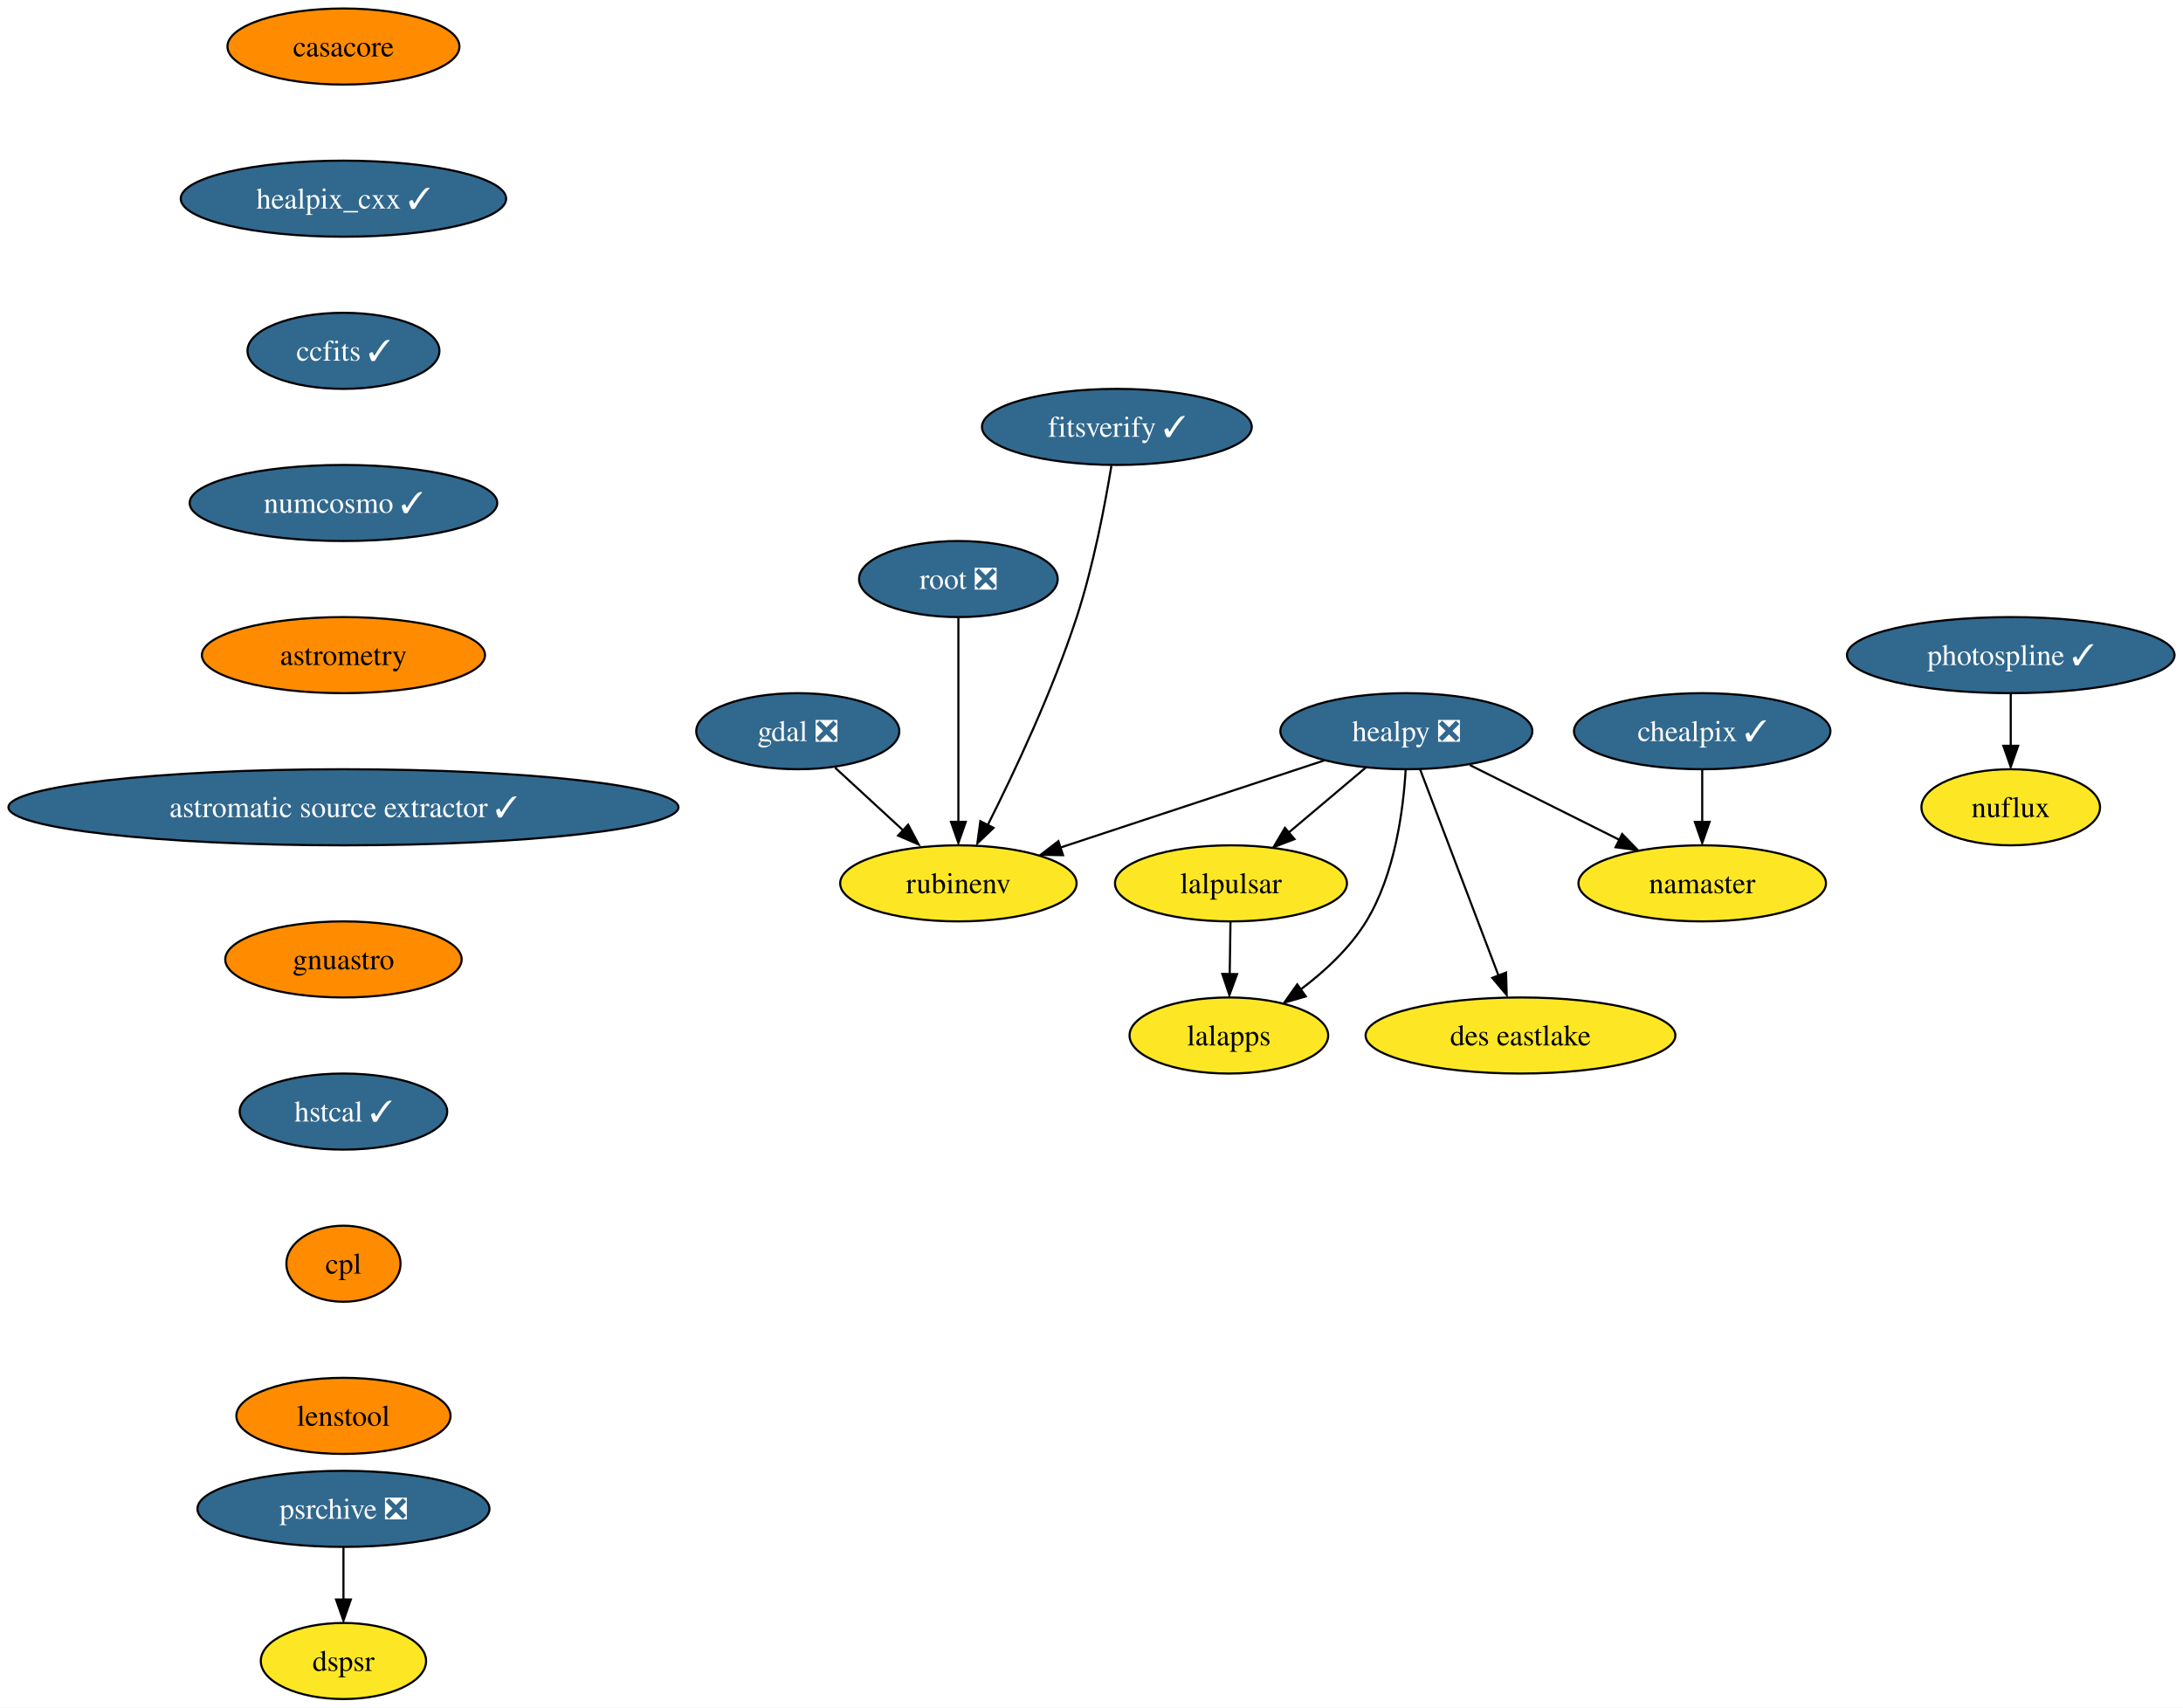
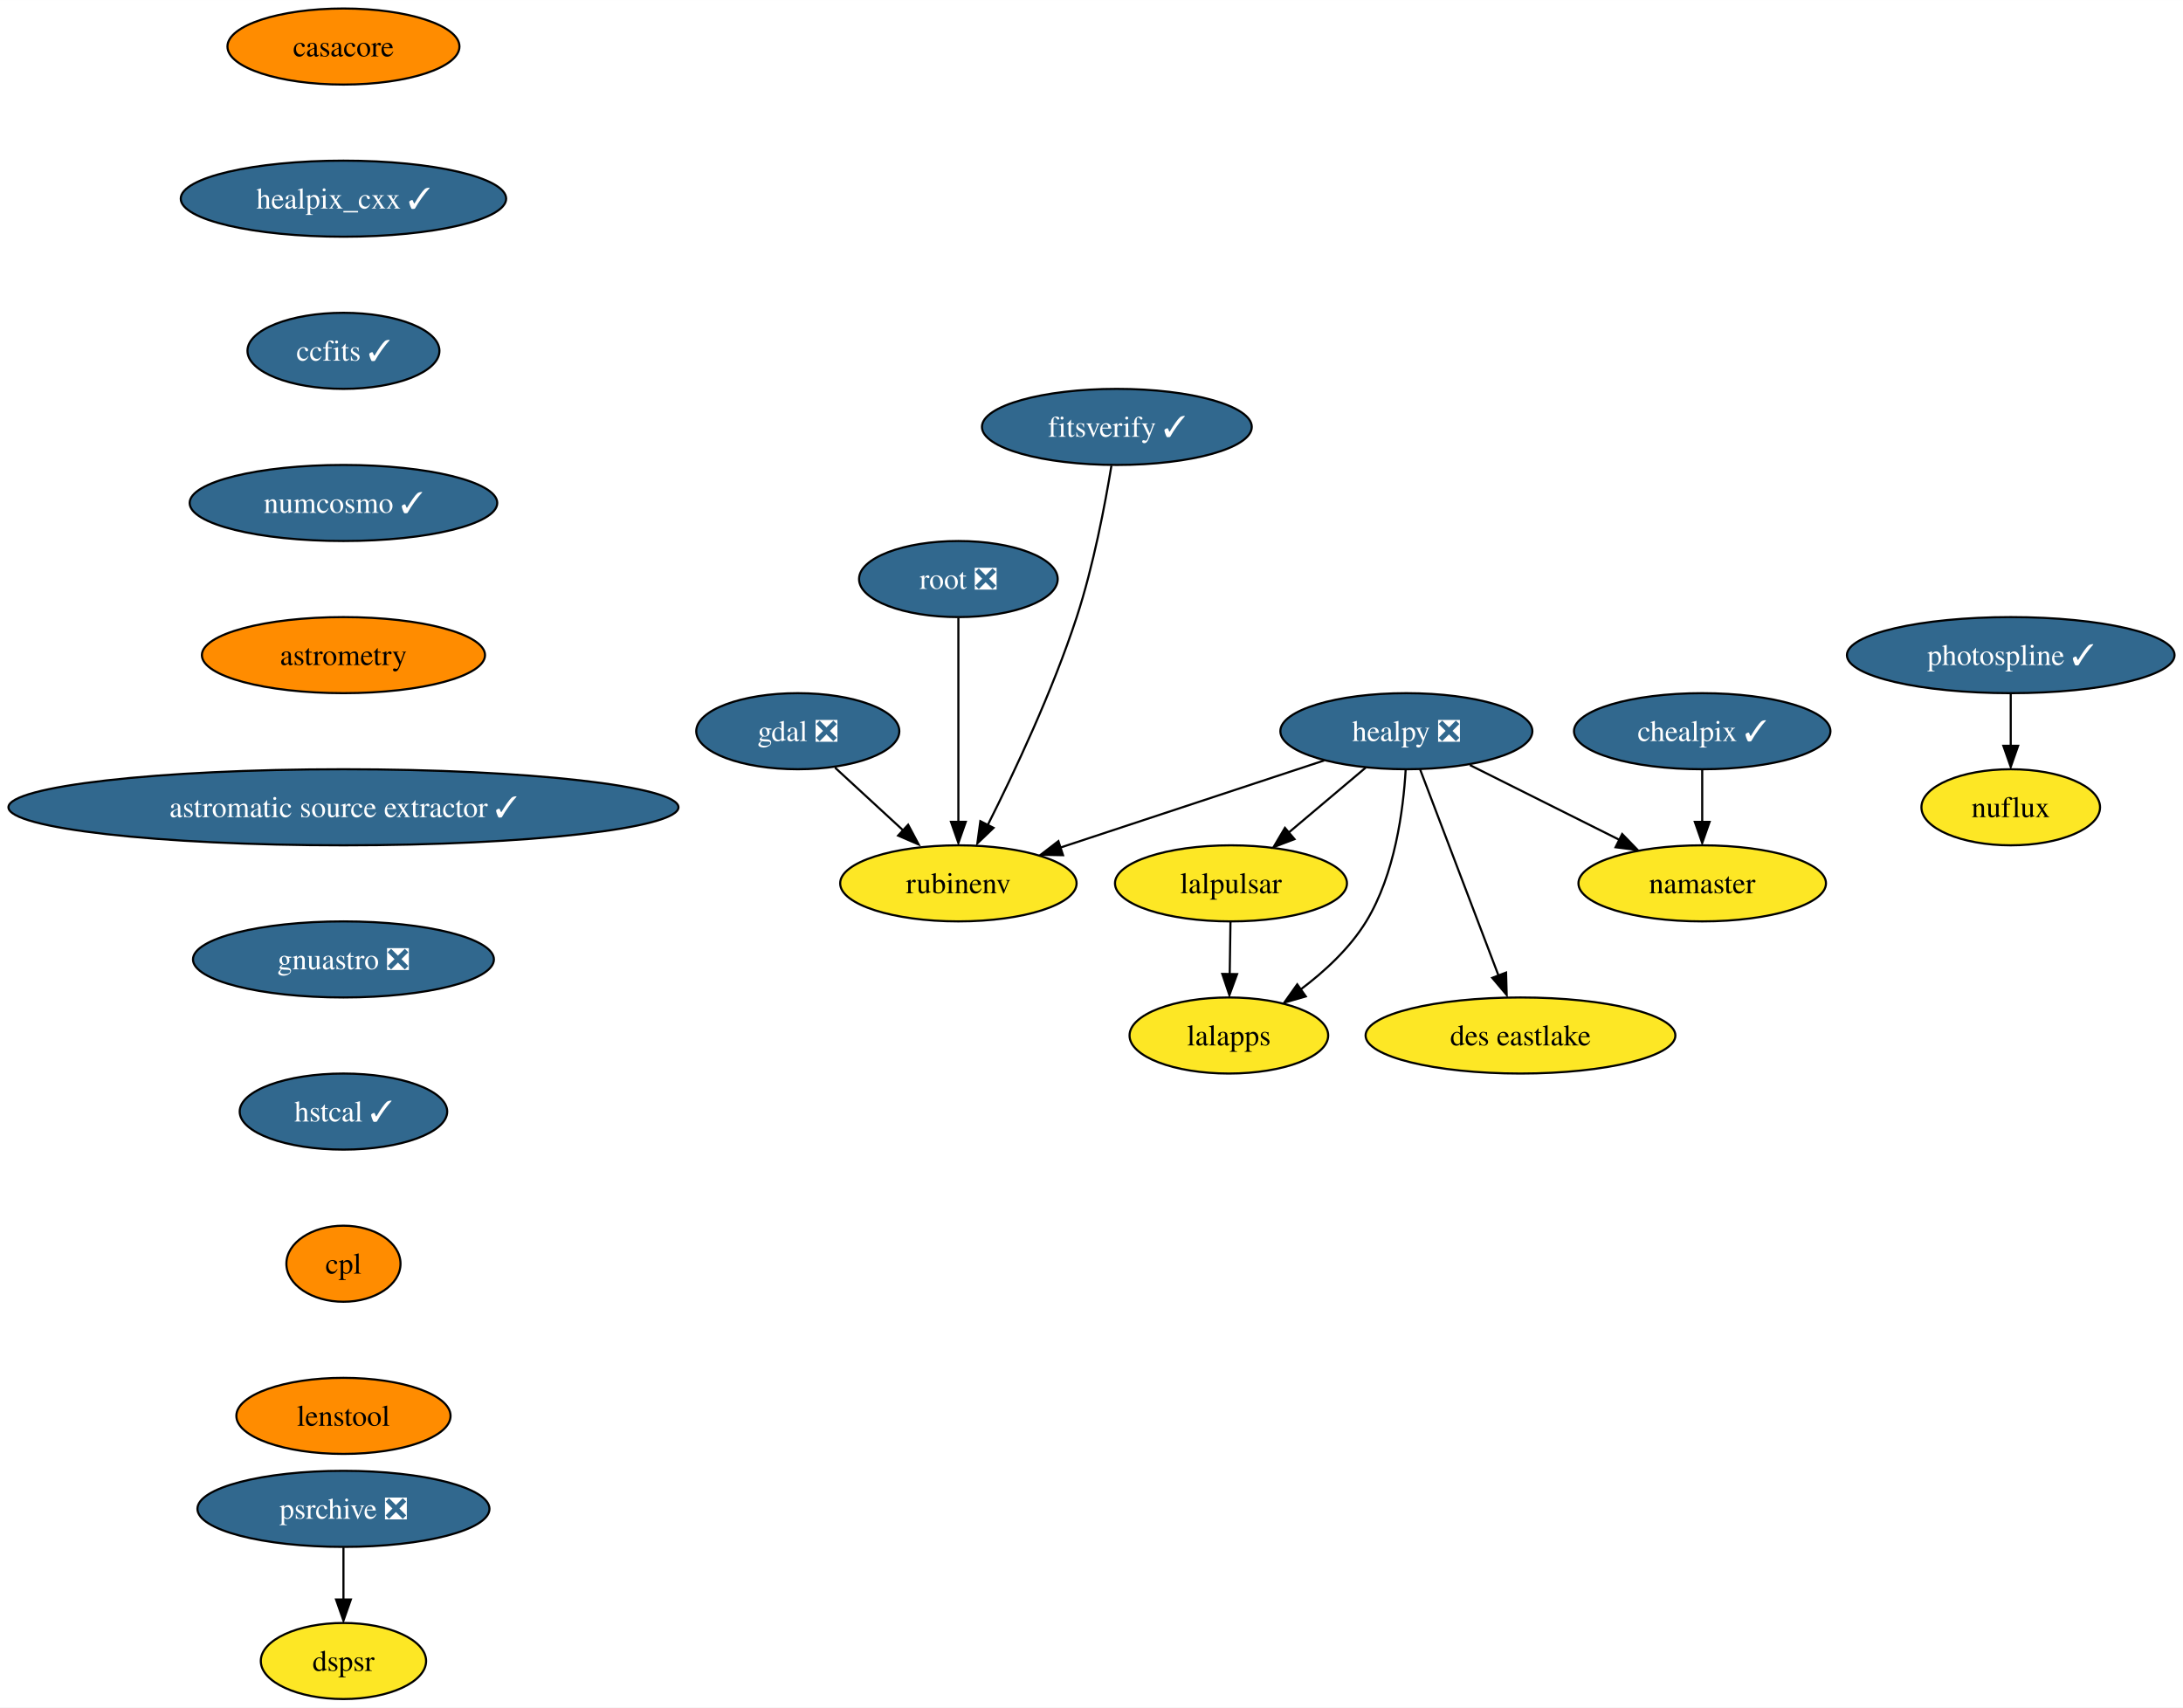
<svg xmlns="http://www.w3.org/2000/svg" xmlns:xlink="http://www.w3.org/1999/xlink" width="1033pt" height="808pt" viewBox="0.00 0.00 1033.05 808.00">
  <g id="graph0" class="graph" transform="scale(1 1) rotate(0) translate(4 804)">
    <polygon fill="white" stroke="none" points="-4,4 -4,-804 1029.05,-804 1029.05,4 -4,4" />
    <g id="node1" class="node">
      <g id="a_node1">
        <a xlink:href="https://github.com/conda-forge/casacore-feedstock" xlink:title="casacore">
          <ellipse fill="#ff8c00" stroke="black" cx="158.53" cy="-782" rx="54.89" ry="18" />
          <text text-anchor="middle" x="158.53" y="-777.33" font-family="Times,serif" font-size="14.00">casacore</text>
        </a>
      </g>
    </g>
    <g id="node2" class="node">
      <g id="a_node2">
        <a xlink:href="https://github.com/conda-forge/healpix_cxx-feedstock/pull/28" xlink:title="healpix_cxx ✓">
          <ellipse fill="#31688e" stroke="black" cx="158.53" cy="-710" rx="76.99" ry="18" />
          <text text-anchor="middle" x="158.53" y="-705.33" font-family="Times,serif" font-size="14.00" fill="white">healpix_cxx ✓</text>
        </a>
      </g>
    </g>
    <g id="node5" class="node">
      <g id="a_node5">
        <a xlink:href="https://github.com/conda-forge/ccfits-feedstock/pull/12" xlink:title="ccfits ✓">
          <ellipse fill="#31688e" stroke="black" cx="158.53" cy="-638" rx="45.42" ry="18" />
          <text text-anchor="middle" x="158.53" y="-633.33" font-family="Times,serif" font-size="14.00" fill="white">ccfits ✓</text>
        </a>
      </g>
    </g>
    <g id="node3" class="node">
      <g id="a_node3">
        <a xlink:href="https://github.com/conda-forge/gdal-feedstock/pull/789" xlink:title="gdal ❎">
          <ellipse fill="#31688e" stroke="black" cx="373.53" cy="-458" rx="48.05" ry="18" />
          <text text-anchor="middle" x="373.53" y="-453.32" font-family="Times,serif" font-size="14.00" fill="white">gdal ❎</text>
        </a>
      </g>
    </g>
    <g id="node4" class="node">
      <g id="a_node4">
        <a xlink:href="https://github.com/conda-forge/rubinenv-feedstock" xlink:title="rubinenv">
          <ellipse fill="#fde725" stroke="black" cx="449.53" cy="-386" rx="55.94" ry="18" />
          <text text-anchor="middle" x="449.53" y="-381.32" font-family="Times,serif" font-size="14.00">rubinenv</text>
        </a>
      </g>
    </g>
    <g id="edge2" class="edge">
      <path fill="none" stroke="black" d="M391.16,-440.76C400.88,-431.82 413.11,-420.55 423.87,-410.64" />
      <polygon fill="black" stroke="black" points="425.76,-413.74 430.74,-404.39 421.01,-408.59 425.76,-413.74" />
    </g>
    <g id="node11" class="node">
      <g id="a_node11">
        <a xlink:href="https://github.com/conda-forge/numcosmo-feedstock/pull/38" xlink:title="numcosmo ✓">
          <ellipse fill="#31688e" stroke="black" cx="158.53" cy="-566" rx="72.78" ry="18" />
          <text text-anchor="middle" x="158.53" y="-561.33" font-family="Times,serif" font-size="14.00" fill="white">numcosmo ✓</text>
        </a>
      </g>
    </g>
    <g id="node6" class="node">
      <g id="a_node6">
        <a xlink:href="https://github.com/conda-forge/healpy-feedstock/pull/57" xlink:title="healpy ❎">
          <ellipse fill="#31688e" stroke="black" cx="661.53" cy="-458" rx="59.63" ry="18" />
          <text text-anchor="middle" x="661.53" y="-453.32" font-family="Times,serif" font-size="14.00" fill="white">healpy ❎</text>
        </a>
      </g>
    </g>
    <g id="edge4" class="edge">
      <path fill="none" stroke="black" d="M622.65,-444.16C587.47,-432.54 535.53,-415.39 497.72,-402.91" />
      <polygon fill="black" stroke="black" points="499.05,-399.33 488.46,-399.52 496.86,-405.98 499.05,-399.33" />
    </g>
    <g id="node7" class="node">
      <g id="a_node7">
        <a xlink:href="https://github.com/conda-forge/lalpulsar-feedstock" xlink:title="lalpulsar">
          <ellipse fill="#fde725" stroke="black" cx="578.53" cy="-386" rx="54.89" ry="18" />
          <text text-anchor="middle" x="578.53" y="-381.32" font-family="Times,serif" font-size="14.00">lalpulsar</text>
        </a>
      </g>
    </g>
    <g id="edge5" class="edge">
      <path fill="none" stroke="black" d="M642.28,-440.76C631.49,-431.66 617.86,-420.16 605.96,-410.13" />
      <polygon fill="black" stroke="black" points="608.58,-406.92 598.68,-403.15 604.07,-412.27 608.58,-406.92" />
    </g>
    <g id="node8" class="node">
      <g id="a_node8">
        <a xlink:href="https://github.com/conda-forge/namaster-feedstock" xlink:title="namaster">
          <ellipse fill="#fde725" stroke="black" cx="801.53" cy="-386" rx="58.57" ry="18" />
          <text text-anchor="middle" x="801.53" y="-381.32" font-family="Times,serif" font-size="14.00">namaster</text>
        </a>
      </g>
    </g>
    <g id="edge6" class="edge">
      <path fill="none" stroke="black" d="M691.57,-441.98C712.28,-431.63 740.02,-417.76 762.46,-406.54" />
      <polygon fill="black" stroke="black" points="763.65,-409.35 771.03,-401.75 760.52,-403.09 763.65,-409.35" />
    </g>
    <g id="node9" class="node">
      <g id="a_node9">
        <a xlink:href="https://github.com/conda-forge/lalapps-feedstock" xlink:title="lalapps">
          <ellipse fill="#fde725" stroke="black" cx="577.53" cy="-314" rx="47" ry="18" />
          <text text-anchor="middle" x="577.53" y="-309.32" font-family="Times,serif" font-size="14.00">lalapps</text>
        </a>
      </g>
    </g>
    <g id="edge7" class="edge">
      <path fill="none" stroke="black" d="M661.19,-439.69C660.09,-420.79 656.13,-390.24 642.53,-368 634.79,-355.33 622.9,-344.34 611.39,-335.71" />
      <polygon fill="black" stroke="black" points="613.93,-332.5 603.75,-329.57 609.88,-338.21 613.93,-332.5" />
    </g>
    <g id="node10" class="node">
      <g id="a_node10">
        <a xlink:href="https://github.com/conda-forge/des-eastlake-feedstock" xlink:title="des eastlake">
          <ellipse fill="#fde725" stroke="black" cx="715.53" cy="-314" rx="73.3" ry="18" />
          <text text-anchor="middle" x="715.53" y="-309.32" font-family="Times,serif" font-size="14.00">des eastlake</text>
        </a>
      </g>
    </g>
    <g id="edge8" class="edge">
      <path fill="none" stroke="black" d="M668.05,-439.87C677.25,-415.67 694.16,-371.21 705.12,-342.39" />
      <polygon fill="black" stroke="black" points="708.71,-343.78 709,-333.19 702.17,-341.29 708.71,-343.78" />
    </g>
    <g id="edge9" class="edge">
      <path fill="none" stroke="black" d="M578.29,-367.7C578.18,-360.24 578.05,-351.32 577.93,-342.97" />
      <polygon fill="black" stroke="black" points="581.42,-343.05 577.78,-333.1 574.42,-343.15 581.42,-343.05" />
    </g>
    <g id="node12" class="node">
      <g id="a_node12">
        <a xlink:href="https://github.com/conda-forge/astrometry-feedstock" xlink:title="astrometry">
          <ellipse fill="#ff8c00" stroke="black" cx="158.53" cy="-494" rx="66.99" ry="18" />
          <text text-anchor="middle" x="158.53" y="-489.32" font-family="Times,serif" font-size="14.00">astrometry</text>
        </a>
      </g>
    </g>
    <g id="node17" class="node">
      <g id="a_node17">
        <a xlink:href="https://github.com/conda-forge/astromatic-source-extractor-feedstock/pull/10" xlink:title="astromatic source extractor ✓">
          <ellipse fill="#31688e" stroke="black" cx="158.53" cy="-422" rx="158.53" ry="18" />
          <text text-anchor="middle" x="158.53" y="-417.32" font-family="Times,serif" font-size="14.00" fill="white">astromatic source extractor ✓</text>
        </a>
      </g>
    </g>
    <g id="node13" class="node">
      <g id="a_node13">
        <a xlink:href="https://github.com/conda-forge/chealpix-feedstock/pull/10" xlink:title="chealpix ✓">
          <ellipse fill="#31688e" stroke="black" cx="801.53" cy="-458" rx="60.68" ry="18" />
          <text text-anchor="middle" x="801.53" y="-453.32" font-family="Times,serif" font-size="14.00" fill="white">chealpix ✓</text>
        </a>
      </g>
    </g>
    <g id="edge12" class="edge">
      <path fill="none" stroke="black" d="M801.53,-439.7C801.53,-432.24 801.53,-423.32 801.53,-414.97" />
      <polygon fill="black" stroke="black" points="805.03,-415.1 801.53,-405.1 798.03,-415.1 805.03,-415.1" />
    </g>
    <g id="node14" class="node">
      <g id="a_node14">
        <a xlink:href="https://github.com/conda-forge/root-feedstock/pull/211" xlink:title="root ❎">
          <ellipse fill="#31688e" stroke="black" cx="449.53" cy="-530" rx="47" ry="18" />
          <text text-anchor="middle" x="449.53" y="-525.33" font-family="Times,serif" font-size="14.00" fill="white">root ❎</text>
        </a>
      </g>
    </g>
    <g id="edge13" class="edge">
      <path fill="none" stroke="black" d="M449.53,-511.59C449.53,-487.5 449.53,-443.75 449.53,-415.03" />
      <polygon fill="black" stroke="black" points="453.03,-415.11 449.53,-405.11 446.03,-415.11 453.03,-415.11" />
    </g>
    <g id="node15" class="node">
      <g id="a_node15">
        <a xlink:href="https://github.com/conda-forge/photospline-feedstock/pull/27" xlink:title="photospline ✓">
          <ellipse fill="#31688e" stroke="black" cx="947.53" cy="-494" rx="77.52" ry="18" />
          <text text-anchor="middle" x="947.53" y="-489.32" font-family="Times,serif" font-size="14.00" fill="white">photospline ✓</text>
        </a>
      </g>
    </g>
    <g id="node16" class="node">
      <g id="a_node16">
        <a xlink:href="https://github.com/conda-forge/nuflux-feedstock" xlink:title="nuflux">
          <ellipse fill="#fde725" stroke="black" cx="947.53" cy="-422" rx="42.26" ry="18" />
          <text text-anchor="middle" x="947.53" y="-417.32" font-family="Times,serif" font-size="14.00">nuflux</text>
        </a>
      </g>
    </g>
    <g id="edge14" class="edge">
      <path fill="none" stroke="black" d="M947.53,-475.7C947.53,-468.24 947.53,-459.32 947.53,-450.97" />
      <polygon fill="black" stroke="black" points="951.03,-451.1 947.53,-441.1 944.03,-451.1 951.03,-451.1" />
    </g>
    <g id="node18" class="node">
      <g id="a_node18">
-         <a xlink:href="https://github.com/conda-forge/gnuastro-feedstock" xlink:title="gnuastro">
-           <ellipse fill="#ff8c00" stroke="black" cx="158.53" cy="-350" rx="55.94" ry="18" />
-           <text text-anchor="middle" x="158.53" y="-345.32" font-family="Times,serif" font-size="14.00">gnuastro</text>
+         <a xlink:href="https://github.com/conda-forge/gnuastro-feedstock/pull/33" xlink:title="gnuastro ❎">
+           <ellipse fill="#31688e" stroke="black" cx="158.53" cy="-350" rx="71.2" ry="18" />
+           <text text-anchor="middle" x="158.53" y="-345.32" font-family="Times,serif" font-size="14.00" fill="white">gnuastro ❎</text>
        </a>
      </g>
    </g>
    <g id="node19" class="node">
      <g id="a_node19">
        <a xlink:href="https://github.com/conda-forge/hstcal-feedstock/pull/12" xlink:title="hstcal ✓">
          <ellipse fill="#31688e" stroke="black" cx="158.53" cy="-278" rx="49.1" ry="18" />
          <text text-anchor="middle" x="158.53" y="-273.32" font-family="Times,serif" font-size="14.00" fill="white">hstcal ✓</text>
        </a>
      </g>
    </g>
    <g id="node22" class="node">
      <g id="a_node22">
        <a xlink:href="https://github.com/conda-forge/cpl-feedstock" xlink:title="cpl">
          <ellipse fill="#ff8c00" stroke="black" cx="158.53" cy="-206" rx="27" ry="18" />
          <text text-anchor="middle" x="158.53" y="-201.33" font-family="Times,serif" font-size="14.00">cpl</text>
        </a>
      </g>
    </g>
    <g id="node20" class="node">
      <g id="a_node20">
        <a xlink:href="https://github.com/conda-forge/psrchive-feedstock/pull/37" xlink:title="psrchive ❎">
          <ellipse fill="#31688e" stroke="black" cx="158.53" cy="-90" rx="69.1" ry="18" />
          <text text-anchor="middle" x="158.53" y="-85.33" font-family="Times,serif" font-size="14.00" fill="white">psrchive ❎</text>
        </a>
      </g>
    </g>
    <g id="node21" class="node">
      <g id="a_node21">
        <a xlink:href="https://github.com/conda-forge/dspsr-feedstock" xlink:title="dspsr">
          <ellipse fill="#fde725" stroke="black" cx="158.53" cy="-18" rx="39.11" ry="18" />
          <text text-anchor="middle" x="158.53" y="-13.32" font-family="Times,serif" font-size="14.00">dspsr</text>
        </a>
      </g>
    </g>
    <g id="edge18" class="edge">
      <path fill="none" stroke="black" d="M158.53,-71.7C158.53,-64.24 158.53,-55.32 158.53,-46.97" />
      <polygon fill="black" stroke="black" points="162.03,-47.1 158.53,-37.1 155.03,-47.1 162.03,-47.1" />
    </g>
    <g id="node24" class="node">
      <g id="a_node24">
        <a xlink:href="https://github.com/conda-forge/lenstool-feedstock" xlink:title="lenstool">
          <ellipse fill="#ff8c00" stroke="black" cx="158.53" cy="-134" rx="50.68" ry="18" />
          <text text-anchor="middle" x="158.53" y="-129.32" font-family="Times,serif" font-size="14.00">lenstool</text>
        </a>
      </g>
    </g>
    <g id="node23" class="node">
      <g id="a_node23">
        <a xlink:href="https://github.com/conda-forge/fitsverify-feedstock/pull/10" xlink:title="fitsverify ✓">
          <ellipse fill="#31688e" stroke="black" cx="524.53" cy="-602" rx="63.84" ry="18" />
          <text text-anchor="middle" x="524.53" y="-597.33" font-family="Times,serif" font-size="14.00" fill="white">fitsverify ✓</text>
        </a>
      </g>
    </g>
    <g id="edge20" class="edge">
      <path fill="none" stroke="black" d="M521.95,-583.65C518.98,-565.51 513.48,-536.33 505.53,-512 494.1,-476.99 476,-438.59 463.49,-413.72" />
      <polygon fill="black" stroke="black" points="466.17,-412.26 458.51,-404.93 459.93,-415.43 466.17,-412.26" />
    </g>
  </g>
</svg>
